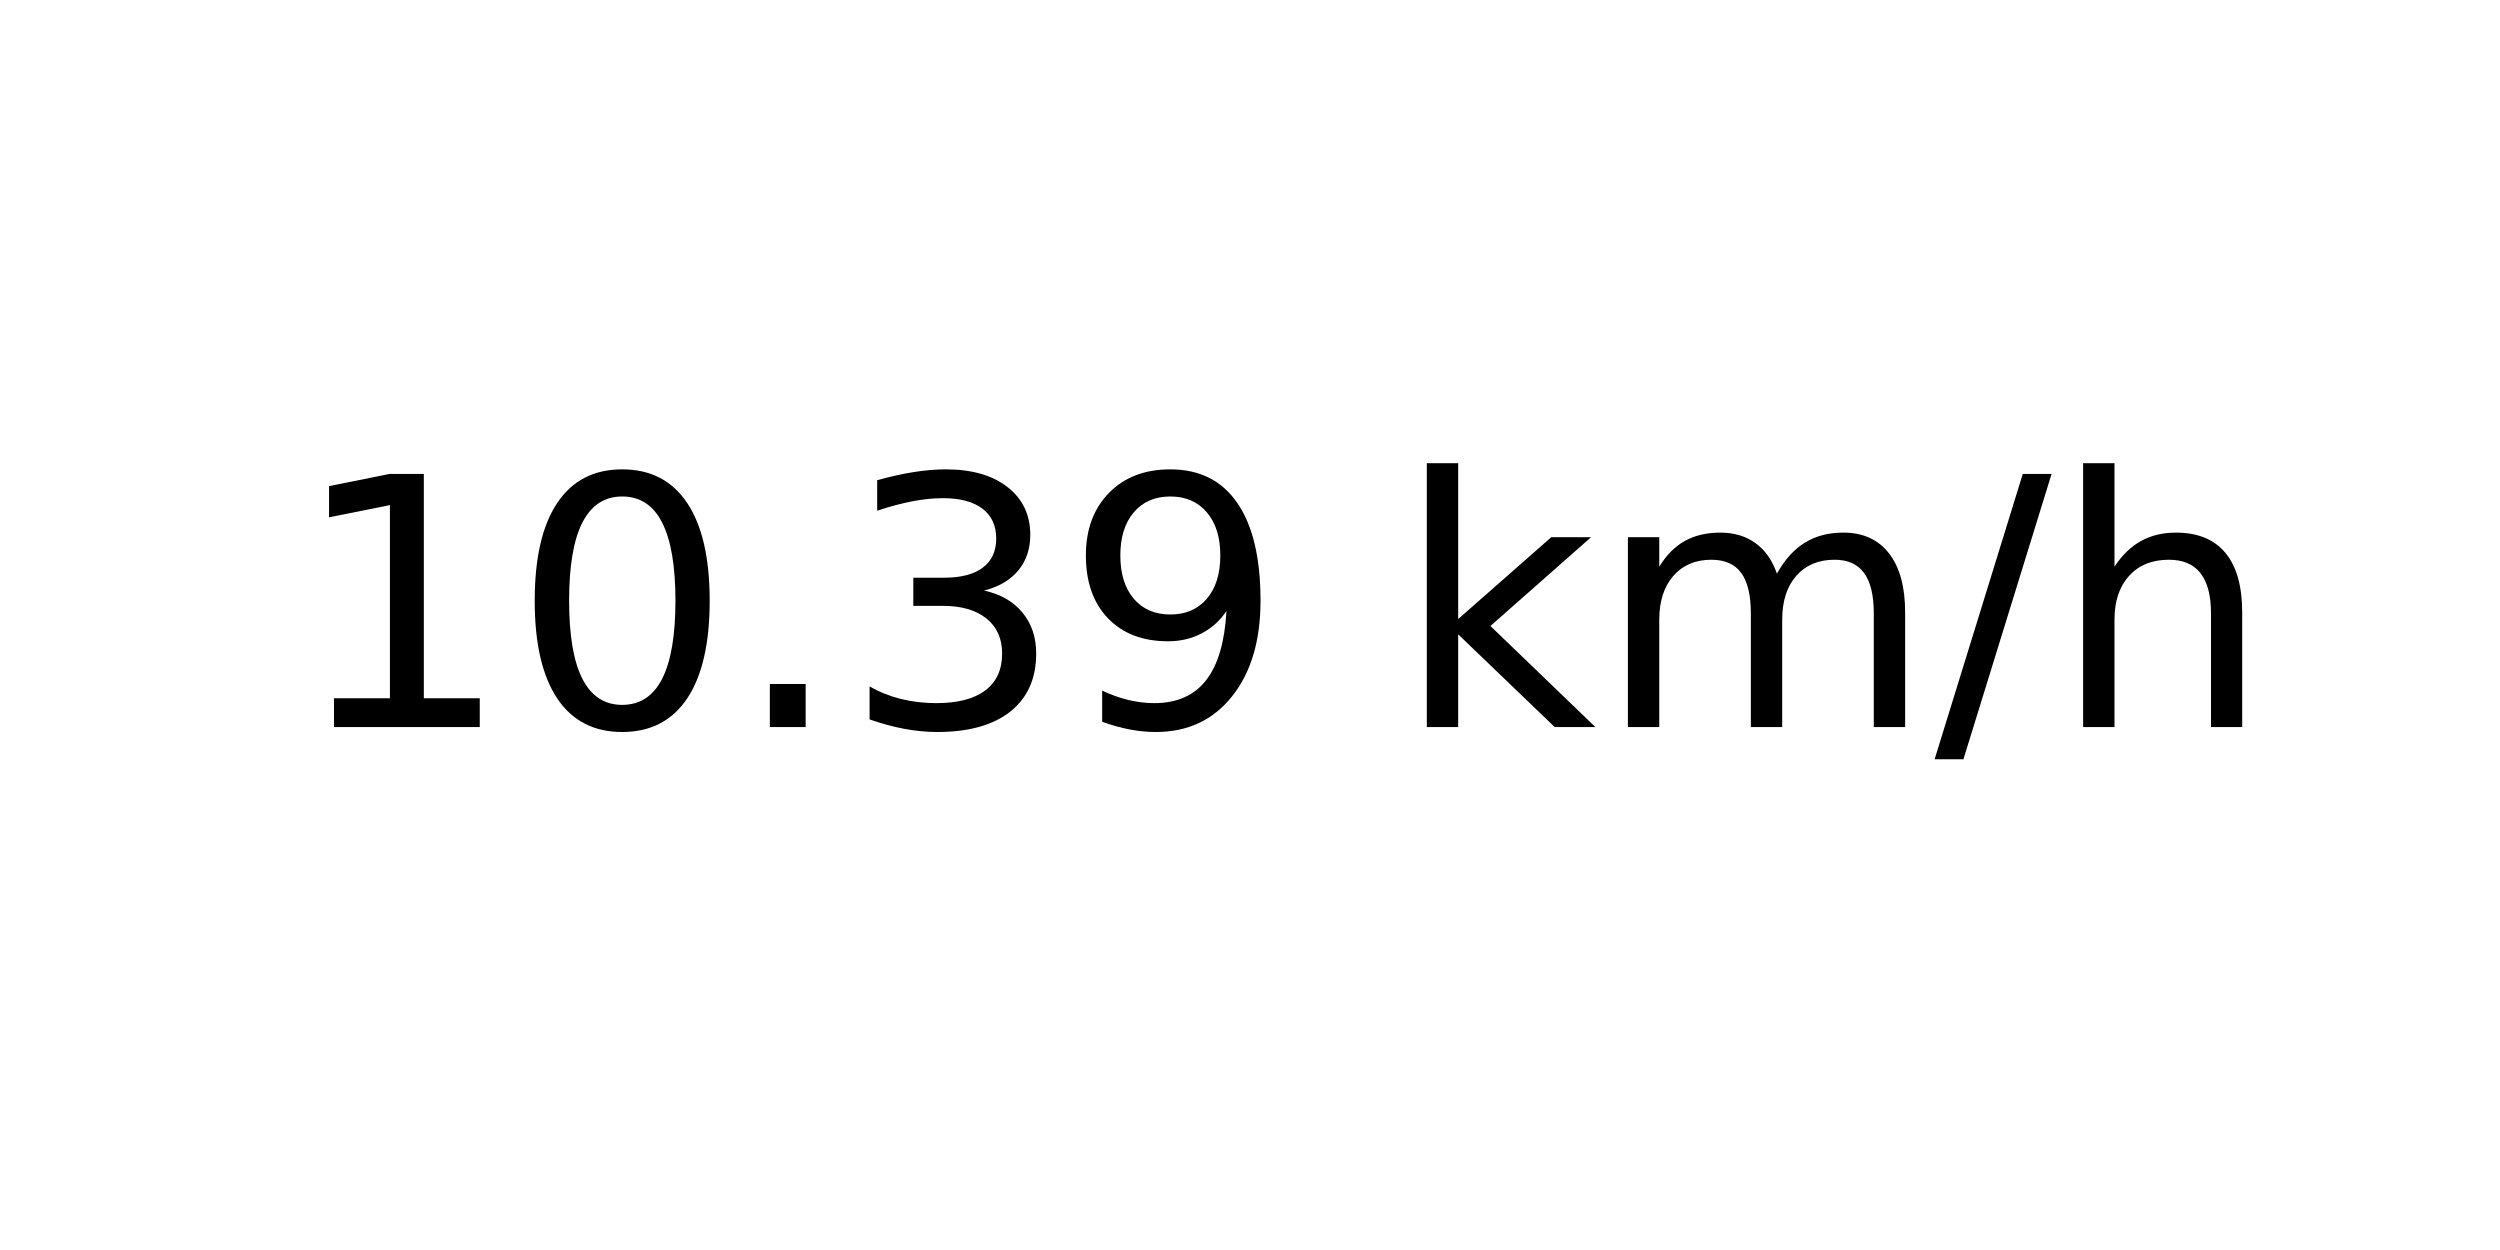
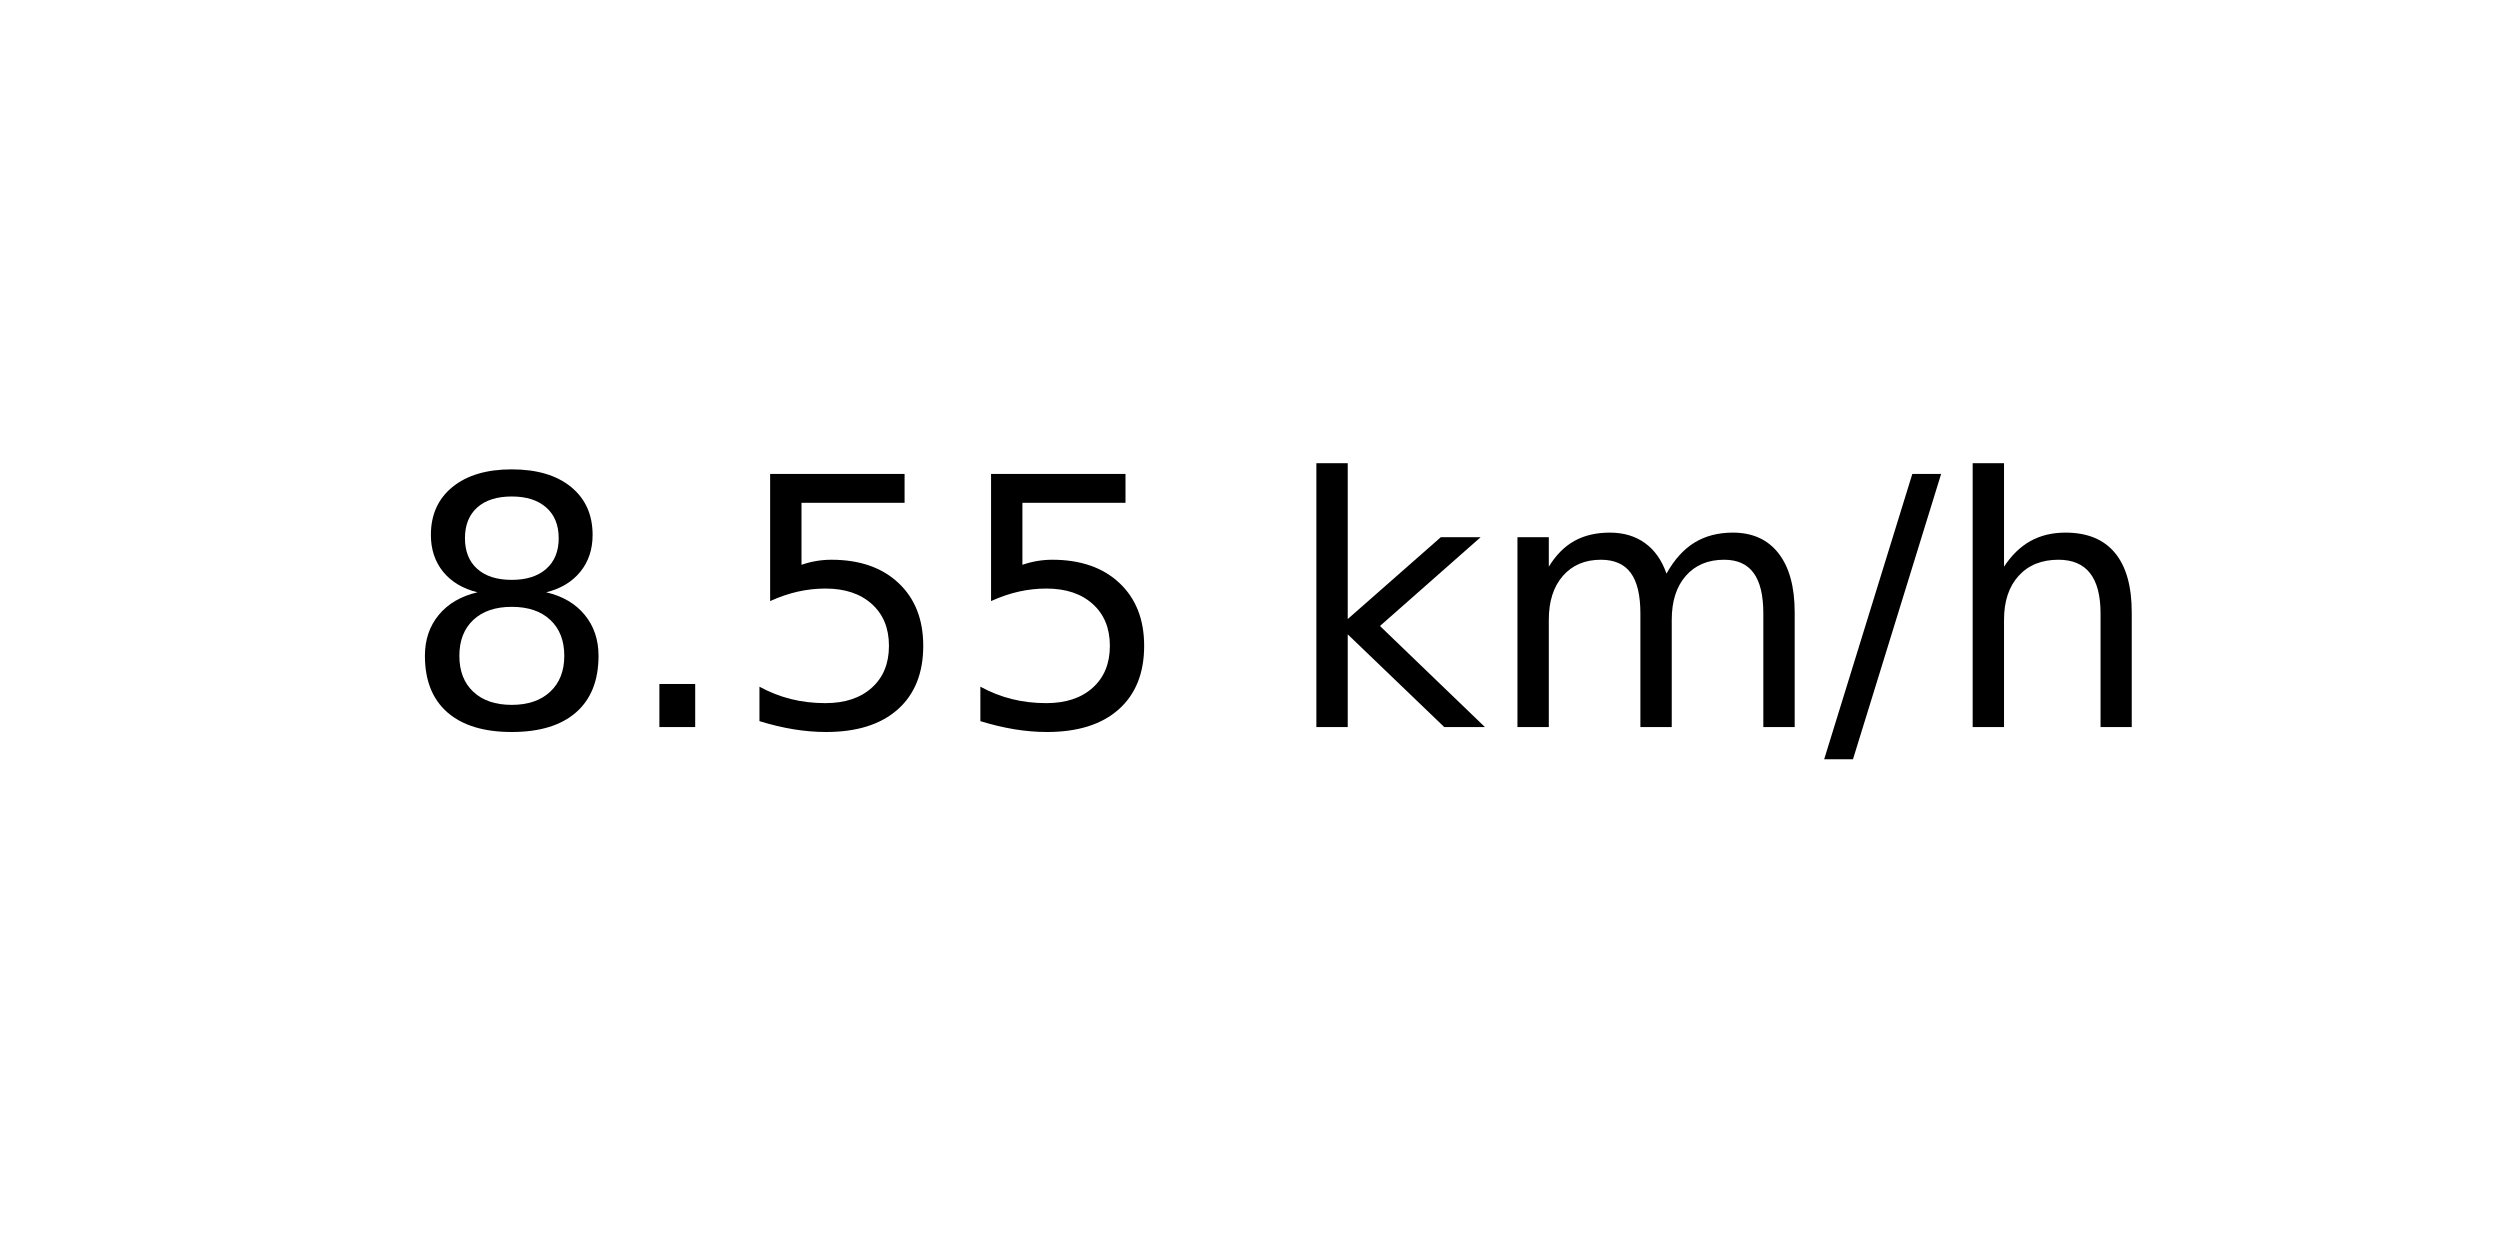
<svg xmlns="http://www.w3.org/2000/svg" xmlns:xlink="http://www.w3.org/1999/xlink" width="72pt" height="36pt" viewBox="0 0 72 36" version="1.1">
  <defs>
    <style type="text/css">*{stroke-linejoin: round; stroke-linecap: butt}</style>
  </defs>
  <g id="figure_1">
    <g id="axes_1">
      <g id="text_1">
-         <g transform="translate(8.378125 20.93937) scale(0.1 -0.1)">
+         <g transform="translate(11.55937 20.93937) scale(0.1 -0.1)">
          <defs>
-             <path id="DejaVuSans-31" d="M 794 531  L 1825 531  L 1825 4091  L 703 3866  L 703 4441  L 1819 4666  L 2450 4666  L 2450 531  L 3481 531  L 3481 0  L 794 0  L 794 531  z " transform="scale(0.015625)" />
-             <path id="DejaVuSans-30" d="M 2034 4250  Q 1547 4250 1301 3770  Q 1056 3291 1056 2328  Q 1056 1369 1301 889  Q 1547 409 2034 409  Q 2525 409 2770 889  Q 3016 1369 3016 2328  Q 3016 3291 2770 3770  Q 2525 4250 2034 4250  z M 2034 4750  Q 2819 4750 3233 4129  Q 3647 3509 3647 2328  Q 3647 1150 3233 529  Q 2819 -91 2034 -91  Q 1250 -91 836 529  Q 422 1150 422 2328  Q 422 3509 836 4129  Q 1250 4750 2034 4750  z " transform="scale(0.015625)" />
+             <path id="DejaVuSans-38" d="M 2034 2216  Q 1584 2216 1326 1975  Q 1069 1734 1069 1313  Q 1069 891 1326 650  Q 1584 409 2034 409  Q 2484 409 2743 651  Q 3003 894 3003 1313  Q 3003 1734 2745 1975  Q 2488 2216 2034 2216  z M 1403 2484  Q 997 2584 770 2862  Q 544 3141 544 3541  Q 544 4100 942 4425  Q 1341 4750 2034 4750  Q 2731 4750 3128 4425  Q 3525 4100 3525 3541  Q 3525 3141 3298 2862  Q 3072 2584 2669 2484  Q 3125 2378 3379 2068  Q 3634 1759 3634 1313  Q 3634 634 3220 271  Q 2806 -91 2034 -91  Q 1263 -91 848 271  Q 434 634 434 1313  Q 434 1759 690 2068  Q 947 2378 1403 2484  z M 1172 3481  Q 1172 3119 1398 2916  Q 1625 2713 2034 2713  Q 2441 2713 2670 2916  Q 2900 3119 2900 3481  Q 2900 3844 2670 4047  Q 2441 4250 2034 4250  Q 1625 4250 1398 4047  Q 1172 3844 1172 3481  z " transform="scale(0.015625)" />
            <path id="DejaVuSans-2e" d="M 684 794  L 1344 794  L 1344 0  L 684 0  L 684 794  z " transform="scale(0.015625)" />
-             <path id="DejaVuSans-33" d="M 2597 2516  Q 3050 2419 3304 2112  Q 3559 1806 3559 1356  Q 3559 666 3084 287  Q 2609 -91 1734 -91  Q 1441 -91 1130 -33  Q 819 25 488 141  L 488 750  Q 750 597 1062 519  Q 1375 441 1716 441  Q 2309 441 2620 675  Q 2931 909 2931 1356  Q 2931 1769 2642 2001  Q 2353 2234 1838 2234  L 1294 2234  L 1294 2753  L 1863 2753  Q 2328 2753 2575 2939  Q 2822 3125 2822 3475  Q 2822 3834 2567 4026  Q 2313 4219 1838 4219  Q 1578 4219 1281 4162  Q 984 4106 628 3988  L 628 4550  Q 988 4650 1302 4700  Q 1616 4750 1894 4750  Q 2613 4750 3031 4423  Q 3450 4097 3450 3541  Q 3450 3153 3228 2886  Q 3006 2619 2597 2516  z " transform="scale(0.015625)" />
-             <path id="DejaVuSans-39" d="M 703 97  L 703 672  Q 941 559 1184 500  Q 1428 441 1663 441  Q 2288 441 2617 861  Q 2947 1281 2994 2138  Q 2813 1869 2534 1725  Q 2256 1581 1919 1581  Q 1219 1581 811 2004  Q 403 2428 403 3163  Q 403 3881 828 4315  Q 1253 4750 1959 4750  Q 2769 4750 3195 4129  Q 3622 3509 3622 2328  Q 3622 1225 3098 567  Q 2575 -91 1691 -91  Q 1453 -91 1209 -44  Q 966 3 703 97  z M 1959 2075  Q 2384 2075 2632 2365  Q 2881 2656 2881 3163  Q 2881 3666 2632 3958  Q 2384 4250 1959 4250  Q 1534 4250 1286 3958  Q 1038 3666 1038 3163  Q 1038 2656 1286 2365  Q 1534 2075 1959 2075  z " transform="scale(0.015625)" />
+             <path id="DejaVuSans-35" d="M 691 4666  L 3169 4666  L 3169 4134  L 1269 4134  L 1269 2991  Q 1406 3038 1543 3061  Q 1681 3084 1819 3084  Q 2600 3084 3056 2656  Q 3513 2228 3513 1497  Q 3513 744 3044 326  Q 2575 -91 1722 -91  Q 1428 -91 1123 -41  Q 819 9 494 109  L 494 744  Q 775 591 1075 516  Q 1375 441 1709 441  Q 2250 441 2565 725  Q 2881 1009 2881 1497  Q 2881 1984 2565 2268  Q 2250 2553 1709 2553  Q 1456 2553 1204 2497  Q 953 2441 691 2322  L 691 4666  z " transform="scale(0.015625)" />
            <path id="DejaVuSans-20" transform="scale(0.015625)" />
            <path id="DejaVuSans-6b" d="M 581 4863  L 1159 4863  L 1159 1991  L 2875 3500  L 3609 3500  L 1753 1863  L 3688 0  L 2938 0  L 1159 1709  L 1159 0  L 581 0  L 581 4863  z " transform="scale(0.015625)" />
            <path id="DejaVuSans-6d" d="M 3328 2828  Q 3544 3216 3844 3400  Q 4144 3584 4550 3584  Q 5097 3584 5394 3201  Q 5691 2819 5691 2113  L 5691 0  L 5113 0  L 5113 2094  Q 5113 2597 4934 2840  Q 4756 3084 4391 3084  Q 3944 3084 3684 2787  Q 3425 2491 3425 1978  L 3425 0  L 2847 0  L 2847 2094  Q 2847 2600 2669 2842  Q 2491 3084 2119 3084  Q 1678 3084 1418 2786  Q 1159 2488 1159 1978  L 1159 0  L 581 0  L 581 3500  L 1159 3500  L 1159 2956  Q 1356 3278 1631 3431  Q 1906 3584 2284 3584  Q 2666 3584 2933 3390  Q 3200 3197 3328 2828  z " transform="scale(0.015625)" />
            <path id="DejaVuSans-2f" d="M 1625 4666  L 2156 4666  L 531 -594  L 0 -594  L 1625 4666  z " transform="scale(0.015625)" />
            <path id="DejaVuSans-68" d="M 3513 2113  L 3513 0  L 2938 0  L 2938 2094  Q 2938 2591 2744 2837  Q 2550 3084 2163 3084  Q 1697 3084 1428 2787  Q 1159 2491 1159 1978  L 1159 0  L 581 0  L 581 4863  L 1159 4863  L 1159 2956  Q 1366 3272 1645 3428  Q 1925 3584 2291 3584  Q 2894 3584 3203 3211  Q 3513 2838 3513 2113  z " transform="scale(0.015625)" />
          </defs>
-           <use xlink:href="#DejaVuSans-31" />
-           <use xlink:href="#DejaVuSans-30" x="63.623" />
-           <use xlink:href="#DejaVuSans-2e" x="127.246" />
-           <use xlink:href="#DejaVuSans-33" x="159.033" />
-           <use xlink:href="#DejaVuSans-39" x="222.656" />
-           <use xlink:href="#DejaVuSans-20" x="286.279" />
-           <use xlink:href="#DejaVuSans-6b" x="318.066" />
-           <use xlink:href="#DejaVuSans-6d" x="375.977" />
-           <use xlink:href="#DejaVuSans-2f" x="473.389" />
-           <use xlink:href="#DejaVuSans-68" x="507.08" />
+           <use xlink:href="#DejaVuSans-38" />
+           <use xlink:href="#DejaVuSans-2e" x="63.623" />
+           <use xlink:href="#DejaVuSans-35" x="95.41" />
+           <use xlink:href="#DejaVuSans-35" x="159.033" />
+           <use xlink:href="#DejaVuSans-20" x="222.656" />
+           <use xlink:href="#DejaVuSans-6b" x="254.443" />
+           <use xlink:href="#DejaVuSans-6d" x="312.354" />
+           <use xlink:href="#DejaVuSans-2f" x="409.766" />
+           <use xlink:href="#DejaVuSans-68" x="443.457" />
        </g>
      </g>
    </g>
  </g>
</svg>
